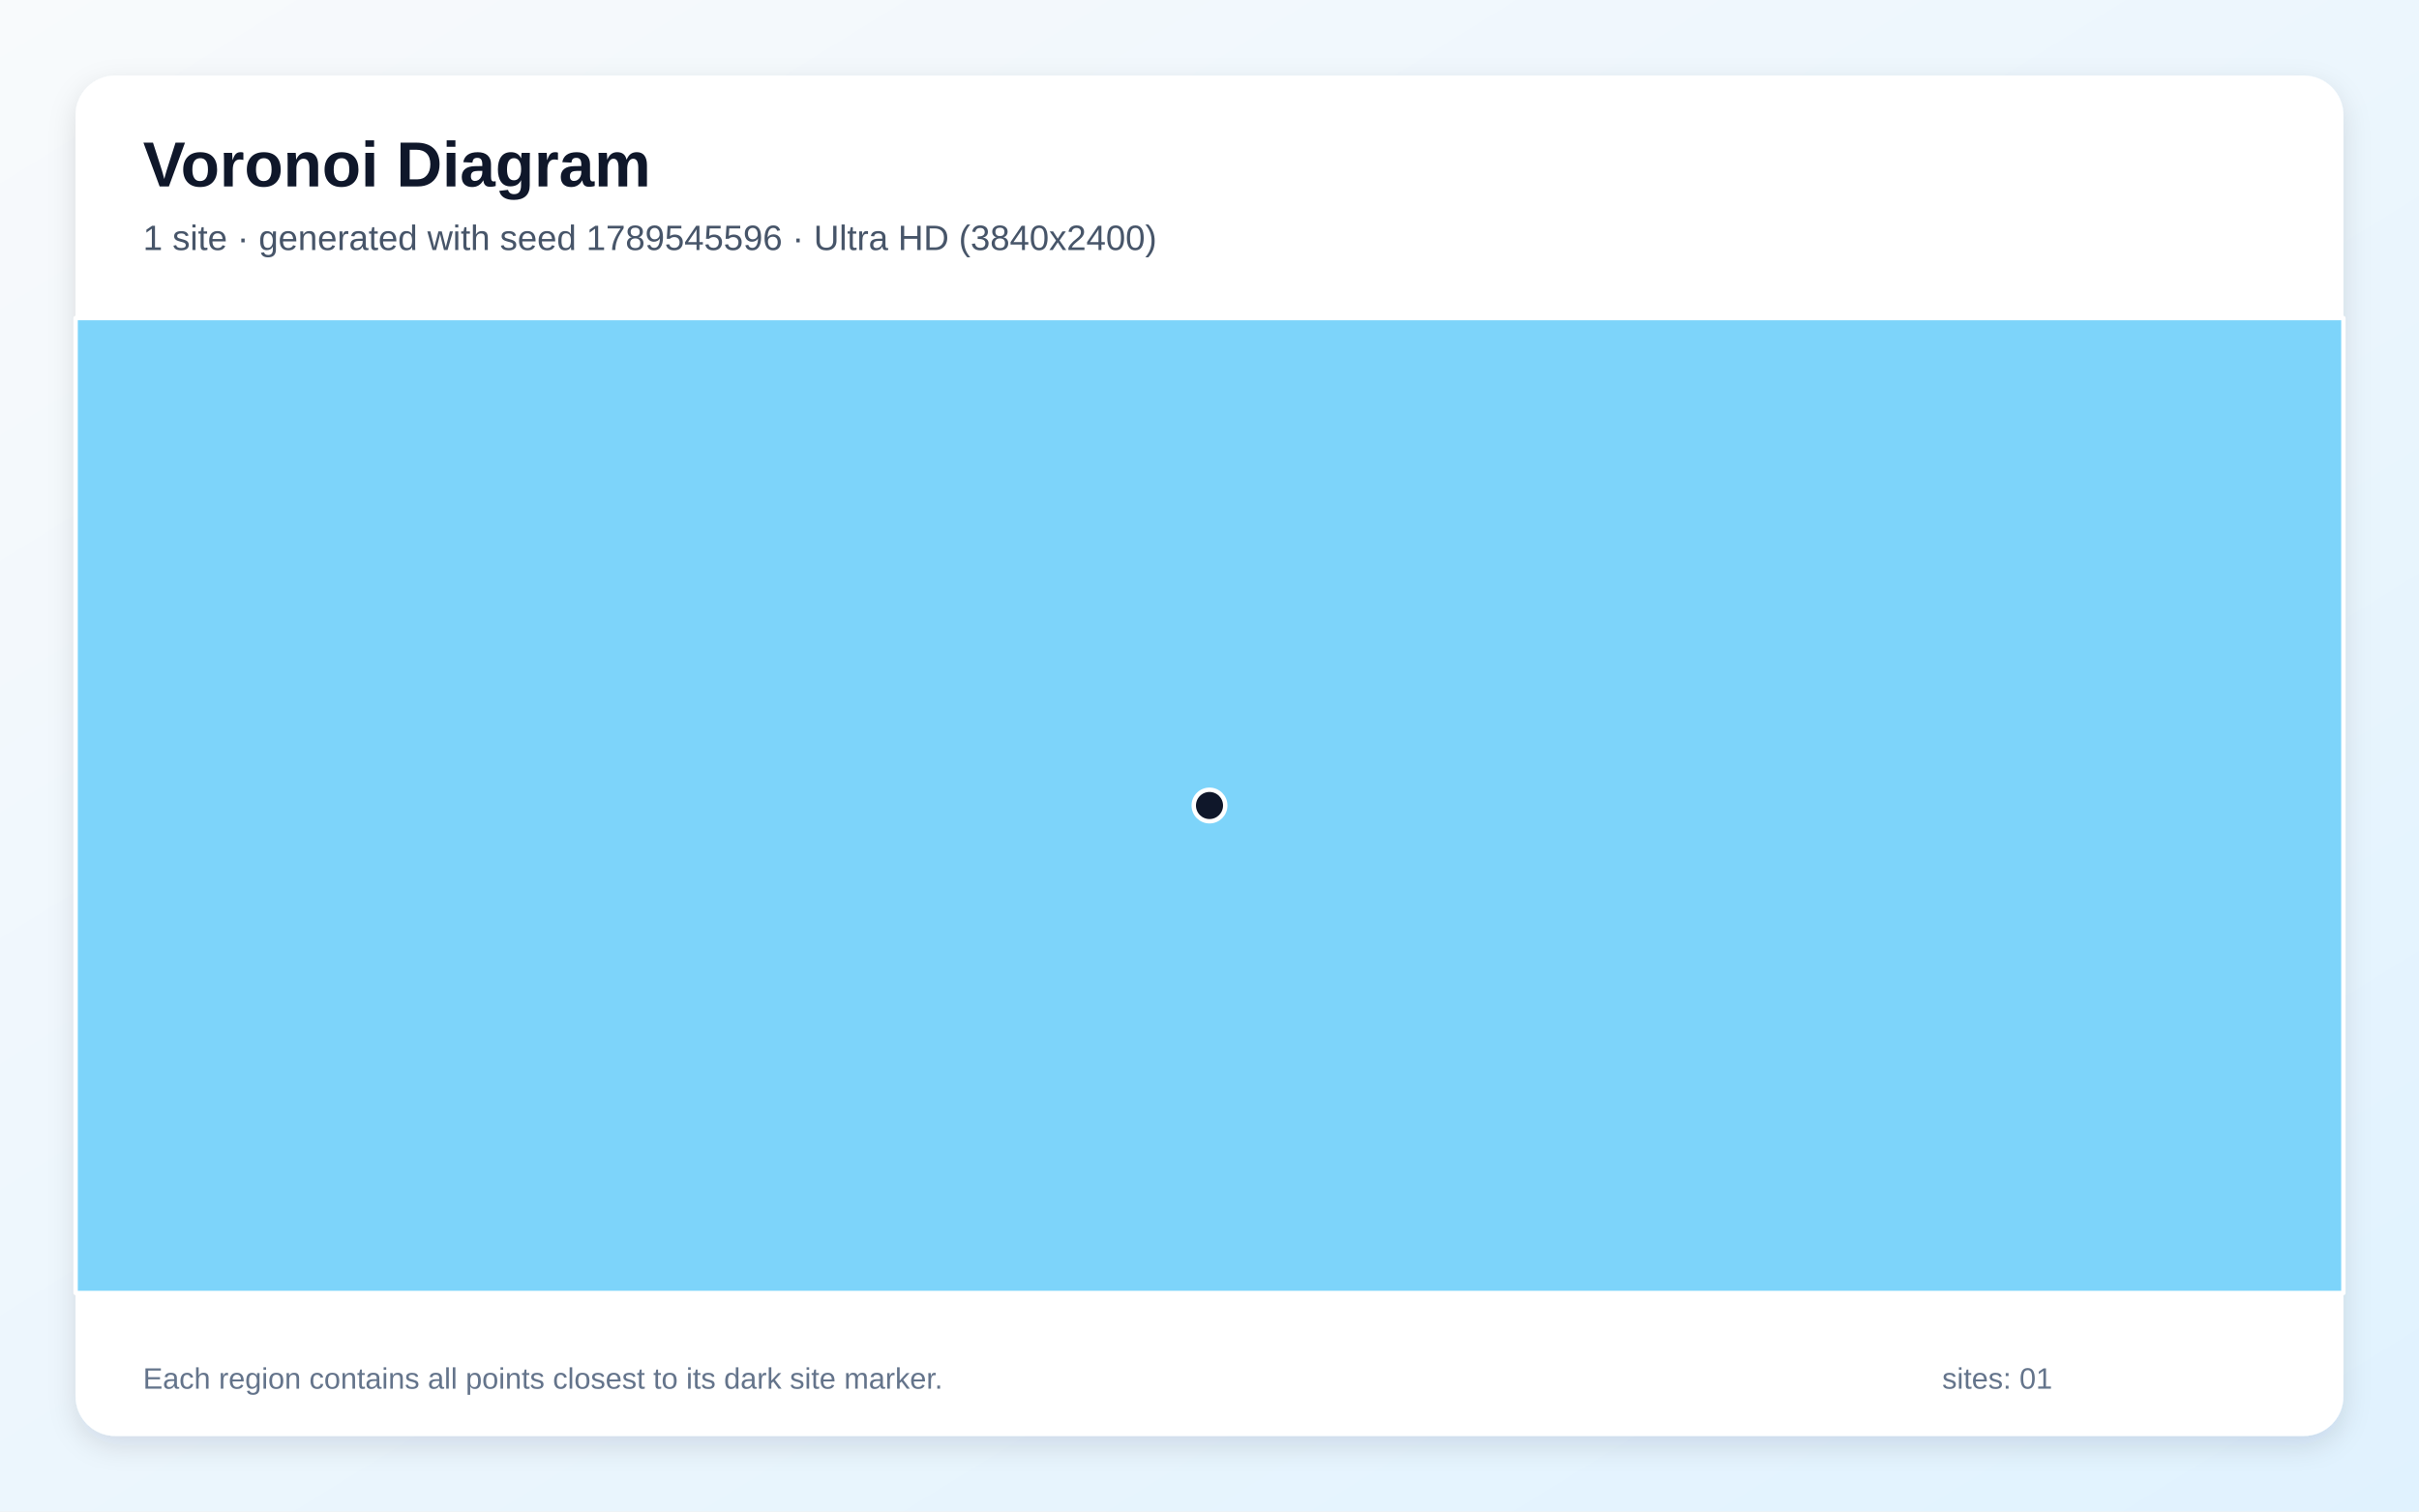
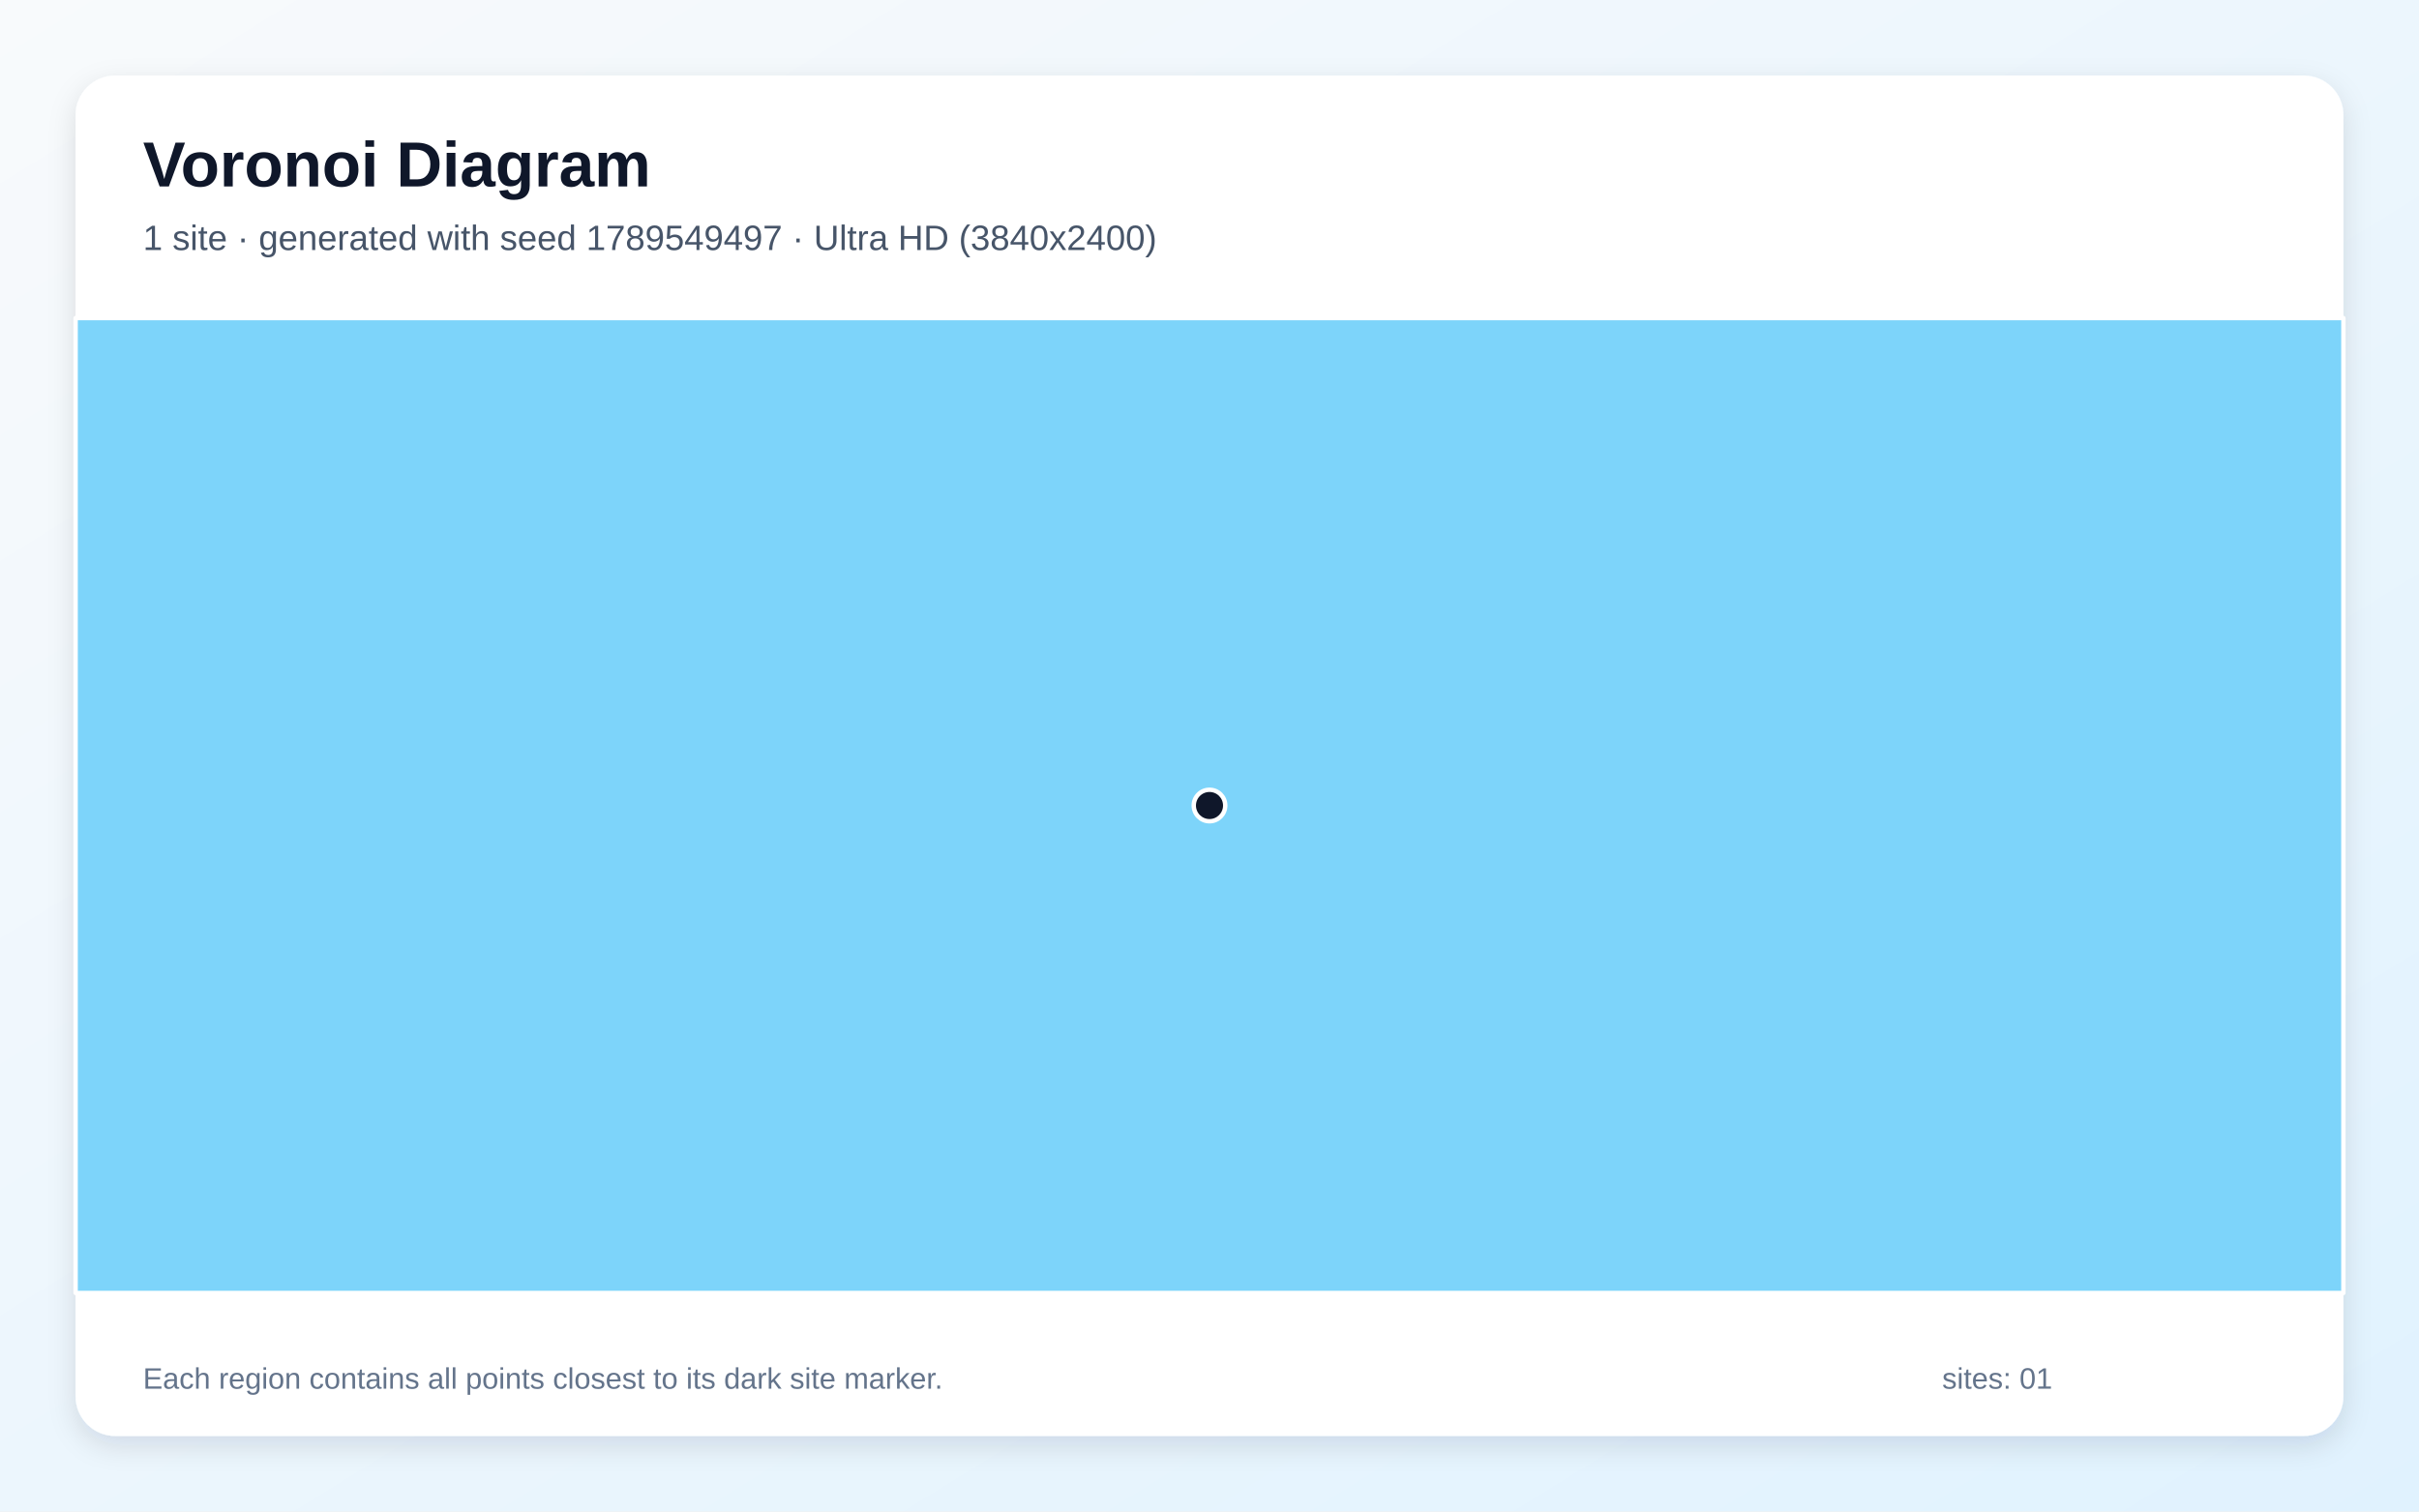
<svg xmlns="http://www.w3.org/2000/svg" width="3840" height="2400" viewBox="0 0 3840 2400" role="img" aria-labelledby="title description">
  <defs>
    <linearGradient id="background" x1="0" y1="0" x2="1" y2="1">
      <stop stop-color="#F8FAFC" />
      <stop offset="1" stop-color="#E0F2FE" />
    </linearGradient>
    <filter id="shadow" x="-5%" y="-5%" width="110%" height="110%">
      <feDropShadow dx="0" dy="15" stdDeviation="22" flood-color="#0F172A" flood-opacity=".12" />
    </filter>
  </defs>
  <rect width="3840" height="2400" fill="url(#background)" />
  <rect x="120" y="120" width="3600" height="2160" rx="63" fill="#FFFFFF" filter="url(#shadow)" />
  <g font-family="Arial, sans-serif">
    <text x="227" y="296" font-size="101" font-weight="700" fill="#0F172A">Voronoi Diagram</text>
-     <text x="227" y="397" font-size="56" fill="#475569">1 site · generated with seed 1789545596 · Ultra HD (3840x2400)</text>
+     <text x="227" y="397" font-size="56" fill="#475569">1 site · generated with seed 1789549497 · Ultra HD (3840x2400)</text>
  </g>
  <g stroke="#FFFFFF" stroke-width="7" stroke-linejoin="round">
    <polygon points="120.0,505.0 3720.0,505.0 3720.0,2053.0 120.0,2053.0" fill="#38BDF8" fill-opacity="0.65" />
  </g>
  <g>
    <circle cx="1920.0" cy="1279.0" r="25" fill="#0F172A" stroke="#FFFFFF" stroke-width="7" />
  </g>
  <g font-family="Arial, sans-serif" font-size="47" fill="#64748B">
    <text x="227" y="2205">Each region contains all points closest to its dark site marker.</text>
    <text x="3083" y="2205">sites: 01</text>
  </g>
</svg>
